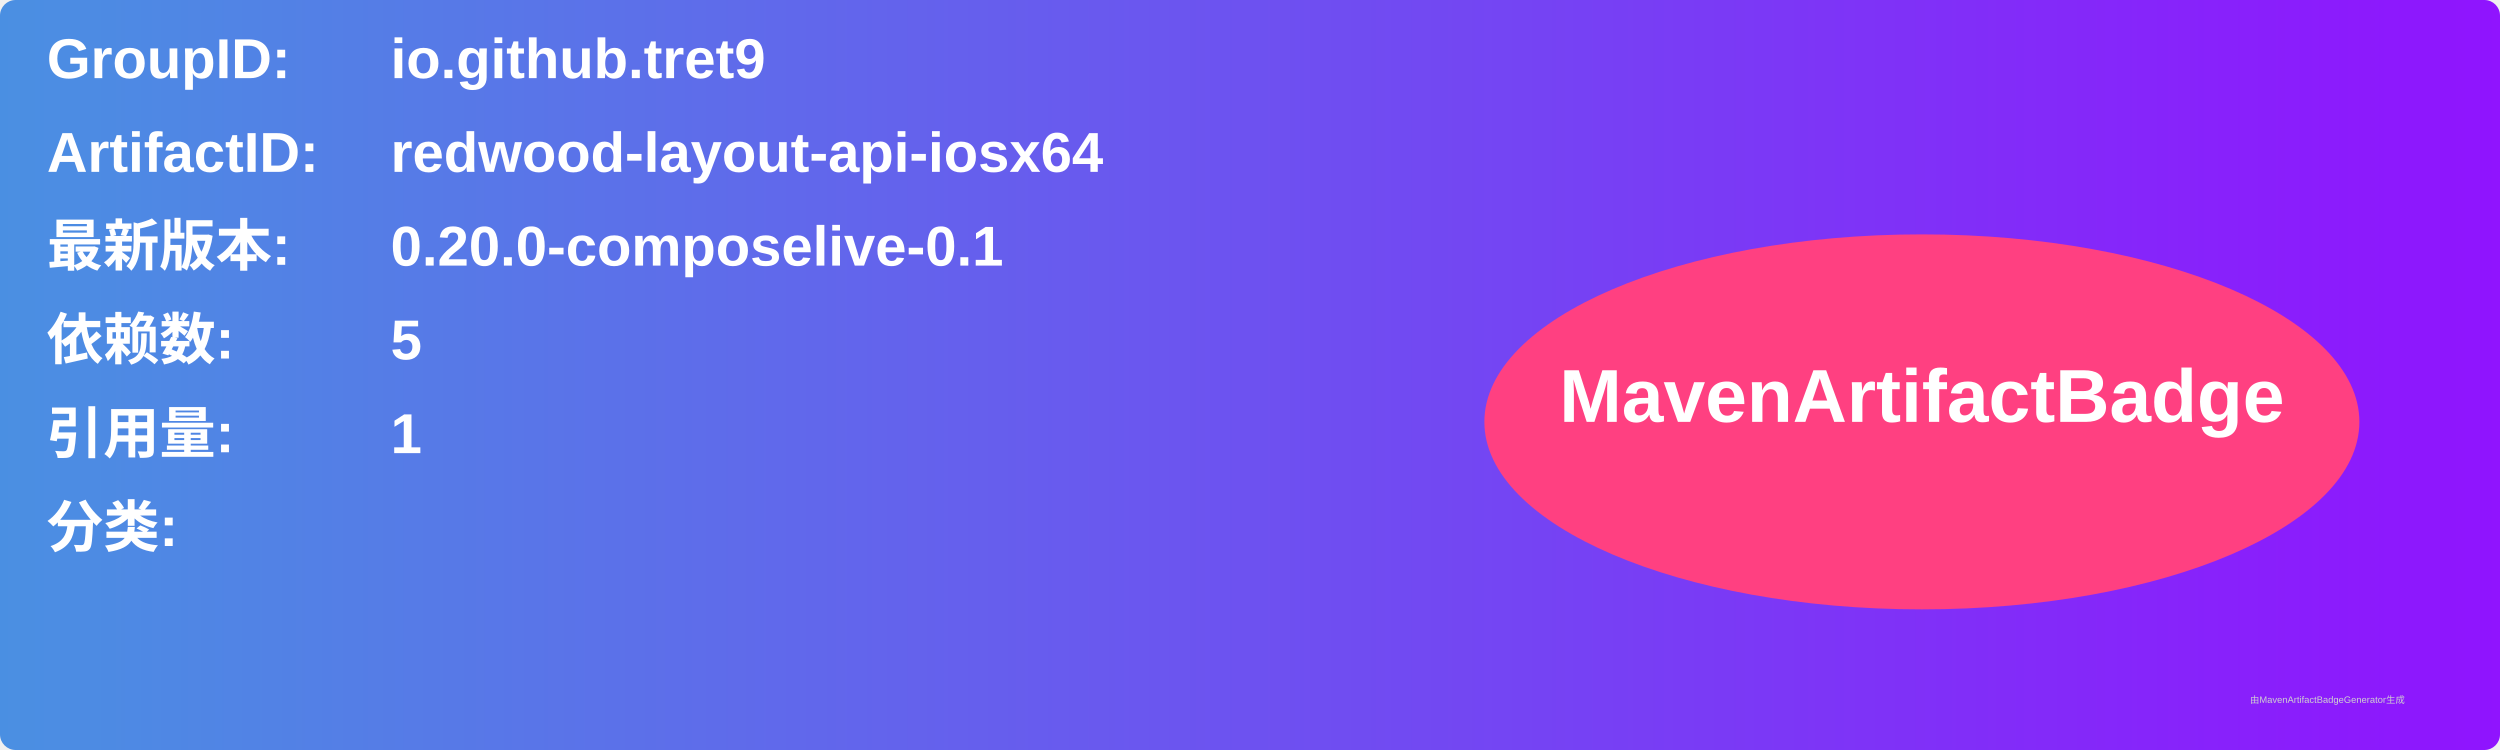
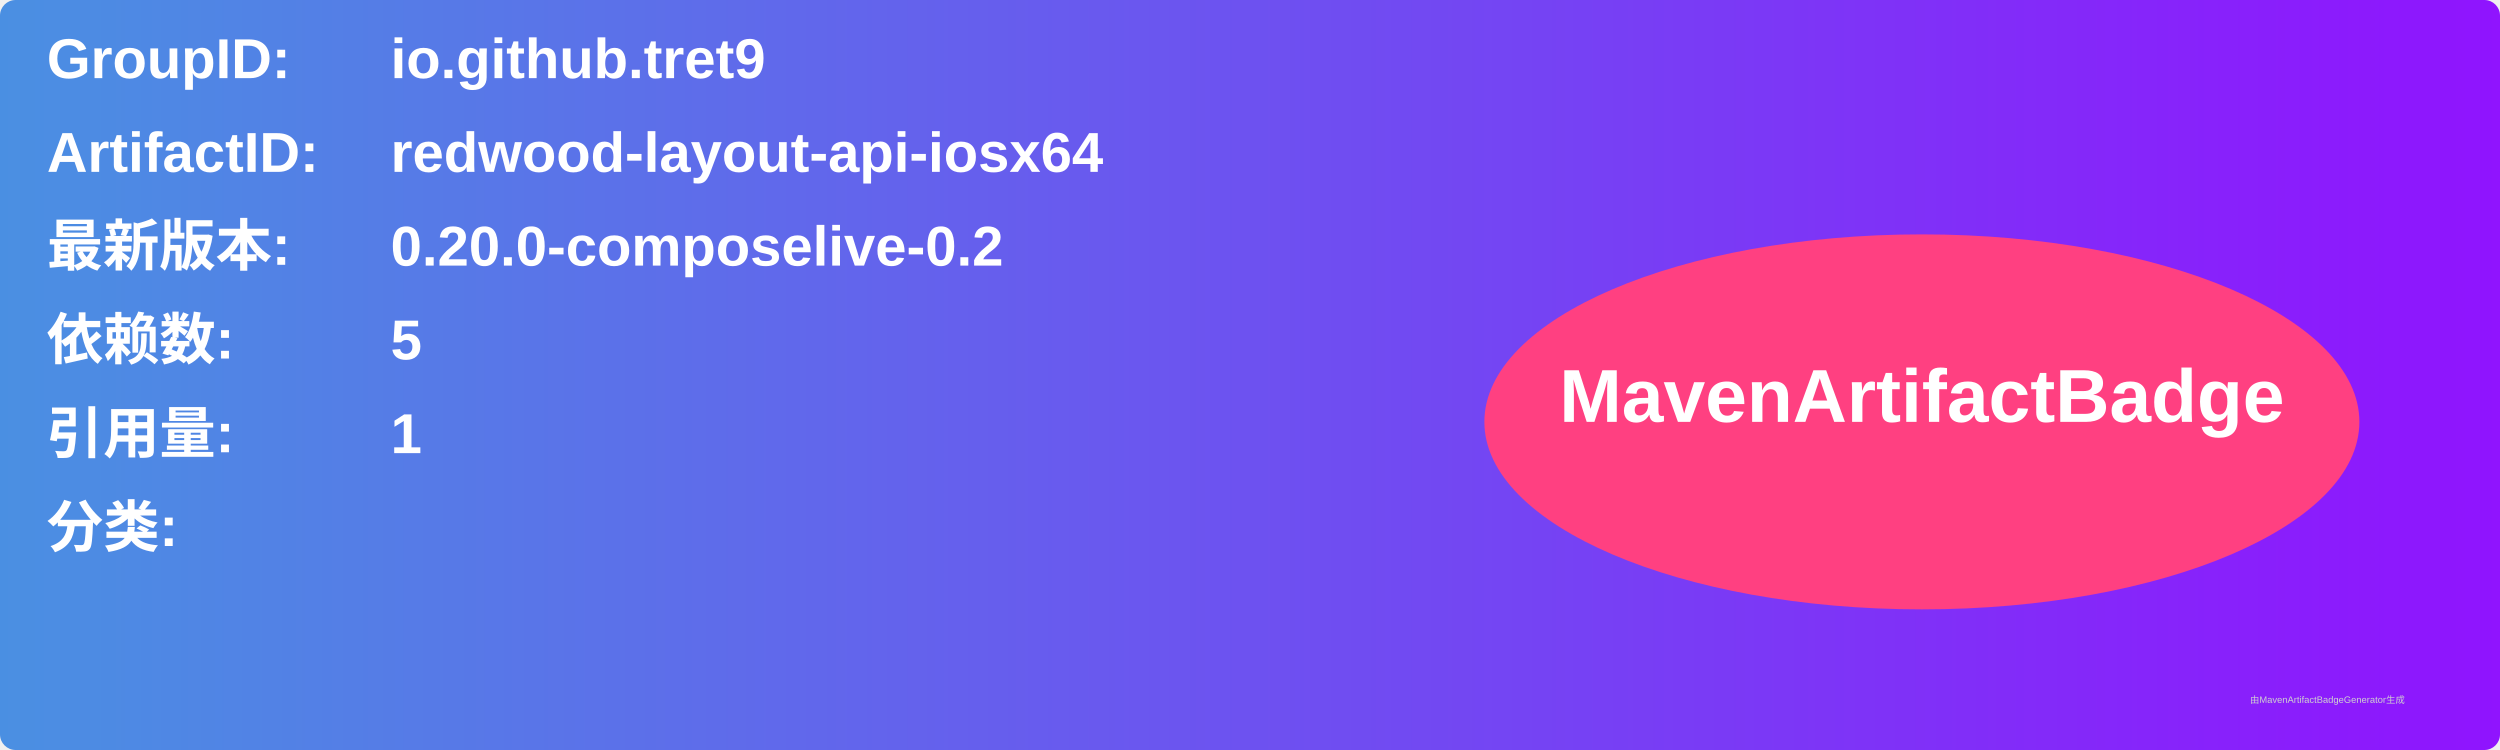
<svg xmlns="http://www.w3.org/2000/svg" width="800" height="240" viewBox="0 0 800 240">
  <linearGradient id="grad" x1="0%" y1="0%" x2="100%" y2="0%">
    <stop offset="0%" stop-color="#4a90e2" />
    <stop offset="100%" stop-color="#9013fe" />
  </linearGradient>
  <rect width="100%" height="100%" rx="5" ry="5" fill="url(#grad)" />
  <g transform="translate(15, 15)">
    <text x="0" y="10" font-family="Arial" font-size="18" fill="white" font-weight="bold" width="260">GroupID:</text>
    <text x="110" y="10" font-family="Arial" font-size="18" fill="white" font-weight="bold" width="460">io.github.tret9</text>
    <text x="0" y="40" font-family="Arial" font-size="18" fill="white" font-weight="bold" width="260">ArtifactID:</text>
    <text x="110" y="40" font-family="Arial" font-size="18" fill="white" font-weight="bold" width="460">redwood-layout-api-iosx64</text>
    <text x="0" y="70" font-family="Arial" font-size="18" fill="white" font-weight="bold">最新版本:</text>
    <text x="110" y="70" font-family="Arial" font-size="18" fill="white" font-weight="bold">
-       <tspan font-weight="bold">0.20.0-composelive-0.1</tspan>
+       <tspan font-weight="bold">0.20.0-composelive-0.2</tspan>
    </text>
    <text x="0" y="100" font-family="Arial" font-size="18" fill="white" font-weight="bold">依赖数: </text>
    <text x="110" y="100" font-family="Arial" font-size="18" fill="white">
      <tspan font-weight="bold">5</tspan>
    </text>
    <text x="0" y="130" font-family="Arial" font-size="18" fill="white" font-weight="bold">引用量: </text>
    <text x="110" y="130" font-family="Arial" font-size="18" fill="white">
      <tspan font-weight="bold">1</tspan>
    </text>
    <text x="0" y="160" font-family="Arial" font-size="18" fill="white" font-weight="bold">分类:</text>
    <text x="10" y="190" font-family="Arial" font-size="10" fill="white">
      <tspan font-weight="bold" />
    </text>
    <ellipse cx="600" cy="120" rx="140" ry="60" fill="#ff4081" />
    <text x="600" y="120" text-anchor="middle" font-family="Arial" font-size="24" fill="white" font-weight="bold">MavenArtifactBadge</text>
  </g>
  <text x="720" y="225" font-family="Arial" font-size="3" fill="#d0d0d0">由MavenArtifactBadgeGenerator生成</text>
</svg>
